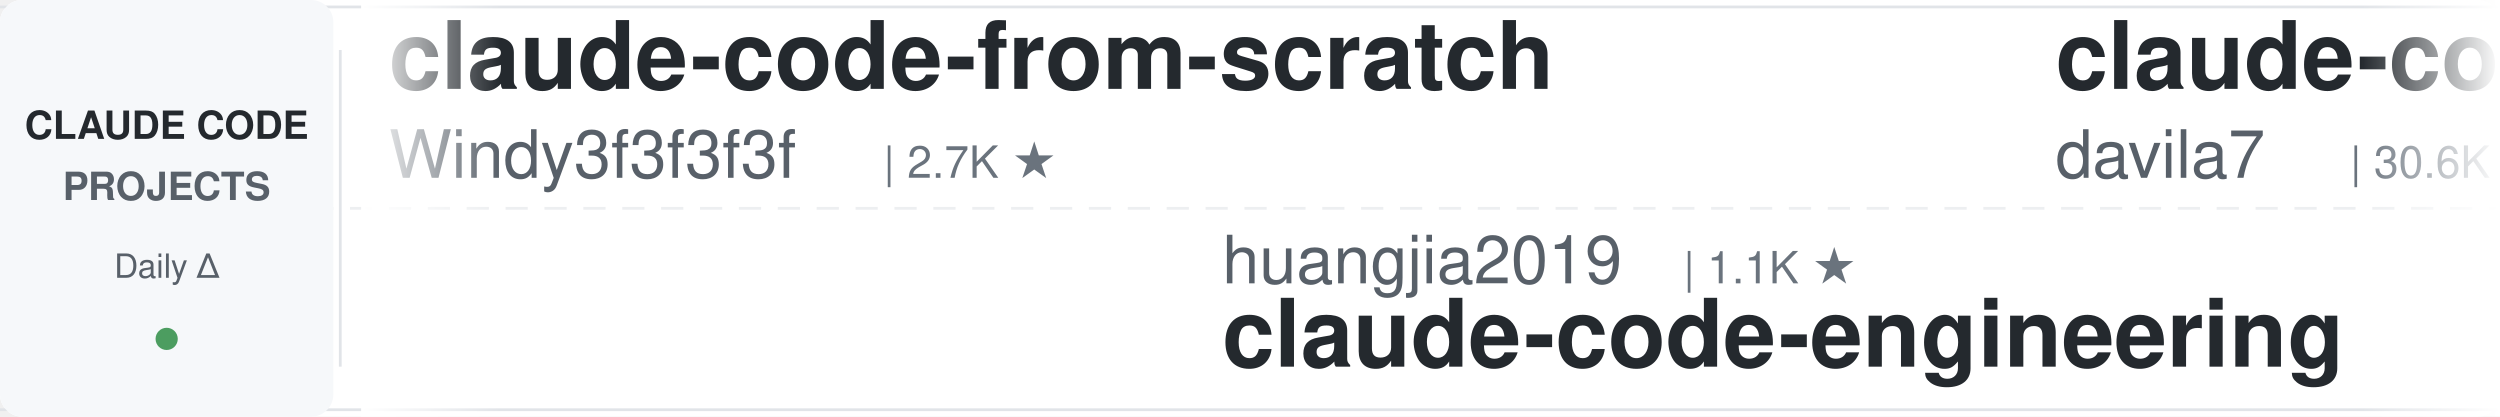
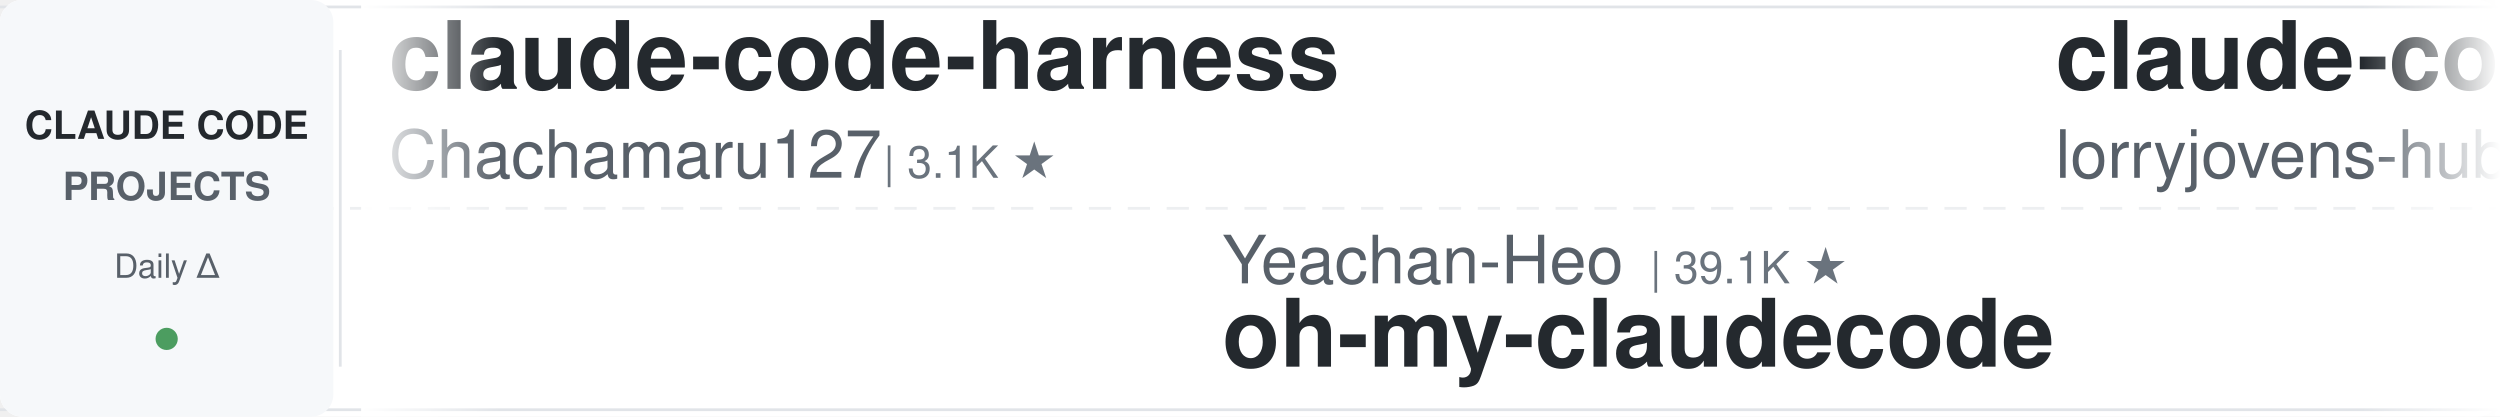
<svg xmlns="http://www.w3.org/2000/svg" width="900" height="150">
  <defs>
    <linearGradient id="leftFade" x1="0%" y1="0%" x2="100%" y2="0%">
      <stop offset="0%" style="stop-color:#ffffff;stop-opacity:1" />
      <stop offset="100%" style="stop-color:#ffffff;stop-opacity:0" />
    </linearGradient>
    <linearGradient id="rightFade" x1="0%" y1="0%" x2="100%" y2="0%">
      <stop offset="0%" style="stop-color:#ffffff;stop-opacity:0" />
      <stop offset="100%" style="stop-color:#ffffff;stop-opacity:1" />
    </linearGradient>
  </defs>
  <rect width="900" height="150" fill="#ffffff" rx="8" />
  <rect x="0" y="2" width="900" height="1" fill="#e1e4e8" />
  <rect x="0" y="147" width="900" height="1" fill="#e1e4e8" />
  <line x1="0" y1="75" x2="900" y2="75" stroke="#e1e4e8" stroke-width="1" stroke-dasharray="8 6" opacity="0.6" />
  <rect x="0" y="0" width="120" height="150" fill="#f6f8fa" rx="8" />
  <text x="60" y="50" font-family="-apple-system, BlinkMacSystemFont, 'Segoe UI', Helvetica, Arial, sans-serif" font-size="14" font-weight="600" fill="#24292e" text-anchor="middle">CLAUDE CODE</text>
  <text x="60" y="72" font-family="-apple-system, BlinkMacSystemFont, 'Segoe UI', Helvetica, Arial, sans-serif" font-size="14" font-weight="600" fill="#586069" text-anchor="middle">PROJECTS</text>
  <text x="60" y="100" font-family="-apple-system, BlinkMacSystemFont, 'Segoe UI', Helvetica, Arial, sans-serif" font-size="12" font-weight="500" fill="#586069" text-anchor="middle">Daily Δ</text>
  <circle cx="60" cy="122" r="4" fill="#22863a" opacity="0.8" />
  <rect x="122" y="18" width="1" height="114" fill="#e1e4e8" />
  <clipPath id="tickerClip">
    <rect x="130" y="0" width="770" height="150" />
  </clipPath>
  <g clip-path="url(#tickerClip)">
    <g id="tickerItems">
      <animateTransform attributeName="transform" attributeType="XML" type="translate" from="0 0" to="-3000 0" dur="54s" repeatCount="indefinite" />
      <g transform="translate(0, 0)">
-         <text x="140" y="32" font-family="-apple-system, BlinkMacSystemFont, 'Segoe UI', Helvetica, Arial, sans-serif" font-size="34" font-weight="600" fill="#24292e">claude-code-from-scratch</text>
-         <text x="140" y="64" font-family="-apple-system, BlinkMacSystemFont, 'Segoe UI', Helvetica, Arial, sans-serif" font-size="24" font-weight="400" fill="#586069">Windy3f3f3f3f</text>
-         <text x="318" y="64" font-family="-apple-system, BlinkMacSystemFont, 'Segoe UI', Helvetica, Arial, sans-serif" font-size="16" font-weight="500" fill="#6a737d">| 2.7K ★</text>
+         <text x="140" y="32" font-family="-apple-system, BlinkMacSystemFont, 'Segoe UI', Helvetica, Arial, sans-serif" font-size="34" font-weight="600" fill="#24292e">claude-code-harness</text>
+         <text x="140" y="64" font-family="-apple-system, BlinkMacSystemFont, 'Segoe UI', Helvetica, Arial, sans-serif" font-size="24" font-weight="400" fill="#586069">Chachamaru127</text>
+         <text x="318" y="64" font-family="-apple-system, BlinkMacSystemFont, 'Segoe UI', Helvetica, Arial, sans-serif" font-size="16" font-weight="500" fill="#6a737d">| 3.1K ★</text>
      </g>
      <g transform="translate(300, 0)">
-         <text x="140" y="102" font-family="-apple-system, BlinkMacSystemFont, 'Segoe UI', Helvetica, Arial, sans-serif" font-size="24" font-weight="400" fill="#586069">huangjia2019</text>
-         <text x="306" y="102" font-family="-apple-system, BlinkMacSystemFont, 'Segoe UI', Helvetica, Arial, sans-serif" font-size="16" font-weight="500" fill="#6a737d">| 1.1K ★</text>
-         <text x="140" y="132" font-family="-apple-system, BlinkMacSystemFont, 'Segoe UI', Helvetica, Arial, sans-serif" font-size="34" font-weight="600" fill="#24292e">claude-code-engineering</text>
+         <text x="140" y="102" font-family="-apple-system, BlinkMacSystemFont, 'Segoe UI', Helvetica, Arial, sans-serif" font-size="24" font-weight="400" fill="#586069">Yeachan-Heo</text>
+         <text x="294" y="102" font-family="-apple-system, BlinkMacSystemFont, 'Segoe UI', Helvetica, Arial, sans-serif" font-size="16" font-weight="500" fill="#6a737d">| 39.1K ★</text>
+         <text x="140" y="132" font-family="-apple-system, BlinkMacSystemFont, 'Segoe UI', Helvetica, Arial, sans-serif" font-size="34" font-weight="600" fill="#24292e">oh-my-claudecode</text>
      </g>
      <g transform="translate(600, 0)">
-         <text x="140" y="32" font-family="-apple-system, BlinkMacSystemFont, 'Segoe UI', Helvetica, Arial, sans-serif" font-size="34" font-weight="600" fill="#24292e">claude-code-templates</text>
-         <text x="140" y="64" font-family="-apple-system, BlinkMacSystemFont, 'Segoe UI', Helvetica, Arial, sans-serif" font-size="24" font-weight="400" fill="#586069">davila7</text>
-         <text x="246" y="64" font-family="-apple-system, BlinkMacSystemFont, 'Segoe UI', Helvetica, Arial, sans-serif" font-size="16" font-weight="500" fill="#6a737d">| 30.6K ★</text>
+         <text x="140" y="32" font-family="-apple-system, BlinkMacSystemFont, 'Segoe UI', Helvetica, Arial, sans-serif" font-size="34" font-weight="600" fill="#24292e">claude-code-rust</text>
+         <text x="140" y="64" font-family="-apple-system, BlinkMacSystemFont, 'Segoe UI', Helvetica, Arial, sans-serif" font-size="24" font-weight="400" fill="#586069">lorryjovens-hub</text>
+         <text x="342" y="64" font-family="-apple-system, BlinkMacSystemFont, 'Segoe UI', Helvetica, Arial, sans-serif" font-size="16" font-weight="500" fill="#6a737d">| 1.7K ★</text>
      </g>
      <g transform="translate(900, 0)">
-         <text x="140" y="102" font-family="-apple-system, BlinkMacSystemFont, 'Segoe UI', Helvetica, Arial, sans-serif" font-size="24" font-weight="400" fill="#586069">ykdojo</text>
-         <text x="234" y="102" font-family="-apple-system, BlinkMacSystemFont, 'Segoe UI', Helvetica, Arial, sans-serif" font-size="16" font-weight="500" fill="#6a737d">| 10.1K ★</text>
-         <text x="140" y="132" font-family="-apple-system, BlinkMacSystemFont, 'Segoe UI', Helvetica, Arial, sans-serif" font-size="34" font-weight="600" fill="#24292e">claude-code-tips</text>
+         <text x="140" y="102" font-family="-apple-system, BlinkMacSystemFont, 'Segoe UI', Helvetica, Arial, sans-serif" font-size="24" font-weight="400" fill="#586069">RichardAtCT</text>
+         <text x="294" y="102" font-family="-apple-system, BlinkMacSystemFont, 'Segoe UI', Helvetica, Arial, sans-serif" font-size="16" font-weight="500" fill="#6a737d">| 2.8K ★</text>
+         <text x="140" y="132" font-family="-apple-system, BlinkMacSystemFont, 'Segoe UI', Helvetica, Arial, sans-serif" font-size="34" font-weight="600" fill="#24292e">claude-code-telegram</text>
      </g>
      <g transform="translate(1200, 0)">
-         <text x="140" y="32" font-family="-apple-system, BlinkMacSystemFont, 'Segoe UI', Helvetica, Arial, sans-serif" font-size="34" font-weight="600" fill="#24292e">claude-code-transcripts</text>
-         <text x="140" y="64" font-family="-apple-system, BlinkMacSystemFont, 'Segoe UI', Helvetica, Arial, sans-serif" font-size="24" font-weight="400" fill="#586069">simonw</text>
-         <text x="234" y="64" font-family="-apple-system, BlinkMacSystemFont, 'Segoe UI', Helvetica, Arial, sans-serif" font-size="16" font-weight="500" fill="#6a737d">| 1.7K ★</text>
+         <text x="140" y="32" font-family="-apple-system, BlinkMacSystemFont, 'Segoe UI', Helvetica, Arial, sans-serif" font-size="34" font-weight="600" fill="#24292e">claude-code-analysis</text>
+         <text x="140" y="64" font-family="-apple-system, BlinkMacSystemFont, 'Segoe UI', Helvetica, Arial, sans-serif" font-size="24" font-weight="400" fill="#586069">liuup</text>
+         <text x="222" y="64" font-family="-apple-system, BlinkMacSystemFont, 'Segoe UI', Helvetica, Arial, sans-serif" font-size="16" font-weight="500" fill="#6a737d">| 3.9K ★</text>
      </g>
      <g transform="translate(1500, 0)">
-         <text x="140" y="102" font-family="-apple-system, BlinkMacSystemFont, 'Segoe UI', Helvetica, Arial, sans-serif" font-size="24" font-weight="400" fill="#586069">anthropics</text>
-         <text x="282" y="102" font-family="-apple-system, BlinkMacSystemFont, 'Segoe UI', Helvetica, Arial, sans-serif" font-size="16" font-weight="500" fill="#6a737d">| 6.2K ★</text>
-         <text x="140" y="132" font-family="-apple-system, BlinkMacSystemFont, 'Segoe UI', Helvetica, Arial, sans-serif" font-size="34" font-weight="600" fill="#24292e">claude-code-security-rev...</text>
+         <text x="140" y="102" font-family="-apple-system, BlinkMacSystemFont, 'Segoe UI', Helvetica, Arial, sans-serif" font-size="24" font-weight="400" fill="#586069">hangsman</text>
+         <text x="258" y="102" font-family="-apple-system, BlinkMacSystemFont, 'Segoe UI', Helvetica, Arial, sans-serif" font-size="16" font-weight="500" fill="#6a737d">| 794 ★</text>
+         <text x="140" y="132" font-family="-apple-system, BlinkMacSystemFont, 'Segoe UI', Helvetica, Arial, sans-serif" font-size="34" font-weight="600" fill="#24292e">claude-code-source</text>
      </g>
      <g transform="translate(1800, 0)">
-         <text x="140" y="32" font-family="-apple-system, BlinkMacSystemFont, 'Segoe UI', Helvetica, Arial, sans-serif" font-size="34" font-weight="600" fill="#24292e">claude-code-base-action</text>
-         <text x="140" y="64" font-family="-apple-system, BlinkMacSystemFont, 'Segoe UI', Helvetica, Arial, sans-serif" font-size="24" font-weight="400" fill="#586069">anthropics</text>
-         <text x="282" y="64" font-family="-apple-system, BlinkMacSystemFont, 'Segoe UI', Helvetica, Arial, sans-serif" font-size="16" font-weight="500" fill="#6a737d">| 972 ★</text>
+         <text x="140" y="32" font-family="-apple-system, BlinkMacSystemFont, 'Segoe UI', Helvetica, Arial, sans-serif" font-size="34" font-weight="600" fill="#24292e">ralph-claude-code</text>
+         <text x="140" y="64" font-family="-apple-system, BlinkMacSystemFont, 'Segoe UI', Helvetica, Arial, sans-serif" font-size="24" font-weight="400" fill="#586069">frankbria</text>
+         <text x="270" y="64" font-family="-apple-system, BlinkMacSystemFont, 'Segoe UI', Helvetica, Arial, sans-serif" font-size="16" font-weight="500" fill="#6a737d">| 9.6K ★</text>
      </g>
      <g transform="translate(2100, 0)">
-         <text x="140" y="102" font-family="-apple-system, BlinkMacSystemFont, 'Segoe UI', Helvetica, Arial, sans-serif" font-size="24" font-weight="400" fill="#586069">ding113</text>
-         <text x="246" y="102" font-family="-apple-system, BlinkMacSystemFont, 'Segoe UI', Helvetica, Arial, sans-serif" font-size="16" font-weight="500" fill="#6a737d">| 3.4K ★</text>
-         <text x="140" y="132" font-family="-apple-system, BlinkMacSystemFont, 'Segoe UI', Helvetica, Arial, sans-serif" font-size="34" font-weight="600" fill="#24292e">claude-code-hub</text>
+         <text x="140" y="102" font-family="-apple-system, BlinkMacSystemFont, 'Segoe UI', Helvetica, Arial, sans-serif" font-size="24" font-weight="400" fill="#586069">Pimzino</text>
+         <text x="246" y="102" font-family="-apple-system, BlinkMacSystemFont, 'Segoe UI', Helvetica, Arial, sans-serif" font-size="16" font-weight="500" fill="#6a737d">| 3.9K ★</text>
+         <text x="140" y="132" font-family="-apple-system, BlinkMacSystemFont, 'Segoe UI', Helvetica, Arial, sans-serif" font-size="34" font-weight="600" fill="#24292e">claude-code-spec-workflo...</text>
      </g>
      <g transform="translate(2400, 0)">
-         <text x="140" y="32" font-family="-apple-system, BlinkMacSystemFont, 'Segoe UI', Helvetica, Arial, sans-serif" font-size="34" font-weight="600" fill="#24292e">claude-code-proxy</text>
-         <text x="140" y="64" font-family="-apple-system, BlinkMacSystemFont, 'Segoe UI', Helvetica, Arial, sans-serif" font-size="24" font-weight="400" fill="#586069">fuergaosi233</text>
-         <text x="306" y="64" font-family="-apple-system, BlinkMacSystemFont, 'Segoe UI', Helvetica, Arial, sans-serif" font-size="16" font-weight="500" fill="#6a737d">| 2.8K ★</text>
+         <text x="140" y="32" font-family="-apple-system, BlinkMacSystemFont, 'Segoe UI', Helvetica, Arial, sans-serif" font-size="34" font-weight="600" fill="#24292e">Auto-claude-code-researc...</text>
+         <text x="140" y="64" font-family="-apple-system, BlinkMacSystemFont, 'Segoe UI', Helvetica, Arial, sans-serif" font-size="24" font-weight="400" fill="#586069">wanshuiyin</text>
+         <text x="282" y="64" font-family="-apple-system, BlinkMacSystemFont, 'Segoe UI', Helvetica, Arial, sans-serif" font-size="16" font-weight="500" fill="#6a737d">| 15.9K ★</text>
      </g>
      <g transform="translate(2700, 0)">
-         <text x="140" y="102" font-family="-apple-system, BlinkMacSystemFont, 'Segoe UI', Helvetica, Arial, sans-serif" font-size="24" font-weight="400" fill="#586069">jqueryscript</text>
-         <text x="306" y="102" font-family="-apple-system, BlinkMacSystemFont, 'Segoe UI', Helvetica, Arial, sans-serif" font-size="16" font-weight="500" fill="#6a737d">| 510 ★</text>
-         <text x="140" y="132" font-family="-apple-system, BlinkMacSystemFont, 'Segoe UI', Helvetica, Arial, sans-serif" font-size="34" font-weight="600" fill="#24292e">awesome-claude-code</text>
+         <text x="140" y="102" font-family="-apple-system, BlinkMacSystemFont, 'Segoe UI', Helvetica, Arial, sans-serif" font-size="24" font-weight="400" fill="#586069">Windy3f3f3f3f</text>
+         <text x="318" y="102" font-family="-apple-system, BlinkMacSystemFont, 'Segoe UI', Helvetica, Arial, sans-serif" font-size="16" font-weight="500" fill="#6a737d">| 2.7K ★</text>
+         <text x="140" y="132" font-family="-apple-system, BlinkMacSystemFont, 'Segoe UI', Helvetica, Arial, sans-serif" font-size="34" font-weight="600" fill="#24292e">claude-code-from-scratch</text>
      </g>
      <g transform="translate(3000, 0)">
-         <text x="140" y="32" font-family="-apple-system, BlinkMacSystemFont, 'Segoe UI', Helvetica, Arial, sans-serif" font-size="34" font-weight="600" fill="#24292e">claude-code-from-scratch</text>
-         <text x="140" y="64" font-family="-apple-system, BlinkMacSystemFont, 'Segoe UI', Helvetica, Arial, sans-serif" font-size="24" font-weight="400" fill="#586069">Windy3f3f3f3f</text>
-         <text x="318" y="64" font-family="-apple-system, BlinkMacSystemFont, 'Segoe UI', Helvetica, Arial, sans-serif" font-size="16" font-weight="500" fill="#6a737d">| 2.7K ★</text>
+         <text x="140" y="32" font-family="-apple-system, BlinkMacSystemFont, 'Segoe UI', Helvetica, Arial, sans-serif" font-size="34" font-weight="600" fill="#24292e">claude-code-harness</text>
+         <text x="140" y="64" font-family="-apple-system, BlinkMacSystemFont, 'Segoe UI', Helvetica, Arial, sans-serif" font-size="24" font-weight="400" fill="#586069">Chachamaru127</text>
+         <text x="318" y="64" font-family="-apple-system, BlinkMacSystemFont, 'Segoe UI', Helvetica, Arial, sans-serif" font-size="16" font-weight="500" fill="#6a737d">| 3.1K ★</text>
      </g>
      <g transform="translate(3300, 0)">
-         <text x="140" y="102" font-family="-apple-system, BlinkMacSystemFont, 'Segoe UI', Helvetica, Arial, sans-serif" font-size="24" font-weight="400" fill="#586069">huangjia2019</text>
-         <text x="306" y="102" font-family="-apple-system, BlinkMacSystemFont, 'Segoe UI', Helvetica, Arial, sans-serif" font-size="16" font-weight="500" fill="#6a737d">| 1.1K ★</text>
-         <text x="140" y="132" font-family="-apple-system, BlinkMacSystemFont, 'Segoe UI', Helvetica, Arial, sans-serif" font-size="34" font-weight="600" fill="#24292e">claude-code-engineering</text>
+         <text x="140" y="102" font-family="-apple-system, BlinkMacSystemFont, 'Segoe UI', Helvetica, Arial, sans-serif" font-size="24" font-weight="400" fill="#586069">Yeachan-Heo</text>
+         <text x="294" y="102" font-family="-apple-system, BlinkMacSystemFont, 'Segoe UI', Helvetica, Arial, sans-serif" font-size="16" font-weight="500" fill="#6a737d">| 39.1K ★</text>
+         <text x="140" y="132" font-family="-apple-system, BlinkMacSystemFont, 'Segoe UI', Helvetica, Arial, sans-serif" font-size="34" font-weight="600" fill="#24292e">oh-my-claudecode</text>
      </g>
      <g transform="translate(3600, 0)">
-         <text x="140" y="32" font-family="-apple-system, BlinkMacSystemFont, 'Segoe UI', Helvetica, Arial, sans-serif" font-size="34" font-weight="600" fill="#24292e">claude-code-templates</text>
-         <text x="140" y="64" font-family="-apple-system, BlinkMacSystemFont, 'Segoe UI', Helvetica, Arial, sans-serif" font-size="24" font-weight="400" fill="#586069">davila7</text>
-         <text x="246" y="64" font-family="-apple-system, BlinkMacSystemFont, 'Segoe UI', Helvetica, Arial, sans-serif" font-size="16" font-weight="500" fill="#6a737d">| 30.6K ★</text>
+         <text x="140" y="32" font-family="-apple-system, BlinkMacSystemFont, 'Segoe UI', Helvetica, Arial, sans-serif" font-size="34" font-weight="600" fill="#24292e">claude-code-rust</text>
+         <text x="140" y="64" font-family="-apple-system, BlinkMacSystemFont, 'Segoe UI', Helvetica, Arial, sans-serif" font-size="24" font-weight="400" fill="#586069">lorryjovens-hub</text>
+         <text x="342" y="64" font-family="-apple-system, BlinkMacSystemFont, 'Segoe UI', Helvetica, Arial, sans-serif" font-size="16" font-weight="500" fill="#6a737d">| 1.7K ★</text>
      </g>
      <g transform="translate(3900, 0)">
-         <text x="140" y="102" font-family="-apple-system, BlinkMacSystemFont, 'Segoe UI', Helvetica, Arial, sans-serif" font-size="24" font-weight="400" fill="#586069">ykdojo</text>
-         <text x="234" y="102" font-family="-apple-system, BlinkMacSystemFont, 'Segoe UI', Helvetica, Arial, sans-serif" font-size="16" font-weight="500" fill="#6a737d">| 10.1K ★</text>
-         <text x="140" y="132" font-family="-apple-system, BlinkMacSystemFont, 'Segoe UI', Helvetica, Arial, sans-serif" font-size="34" font-weight="600" fill="#24292e">claude-code-tips</text>
+         <text x="140" y="102" font-family="-apple-system, BlinkMacSystemFont, 'Segoe UI', Helvetica, Arial, sans-serif" font-size="24" font-weight="400" fill="#586069">RichardAtCT</text>
+         <text x="294" y="102" font-family="-apple-system, BlinkMacSystemFont, 'Segoe UI', Helvetica, Arial, sans-serif" font-size="16" font-weight="500" fill="#6a737d">| 2.8K ★</text>
+         <text x="140" y="132" font-family="-apple-system, BlinkMacSystemFont, 'Segoe UI', Helvetica, Arial, sans-serif" font-size="34" font-weight="600" fill="#24292e">claude-code-telegram</text>
      </g>
    </g>
  </g>
  <rect x="130" y="0" width="50" height="150" fill="url(#leftFade)" />
  <rect x="850" y="0" width="50" height="150" fill="url(#rightFade)" />
</svg>
